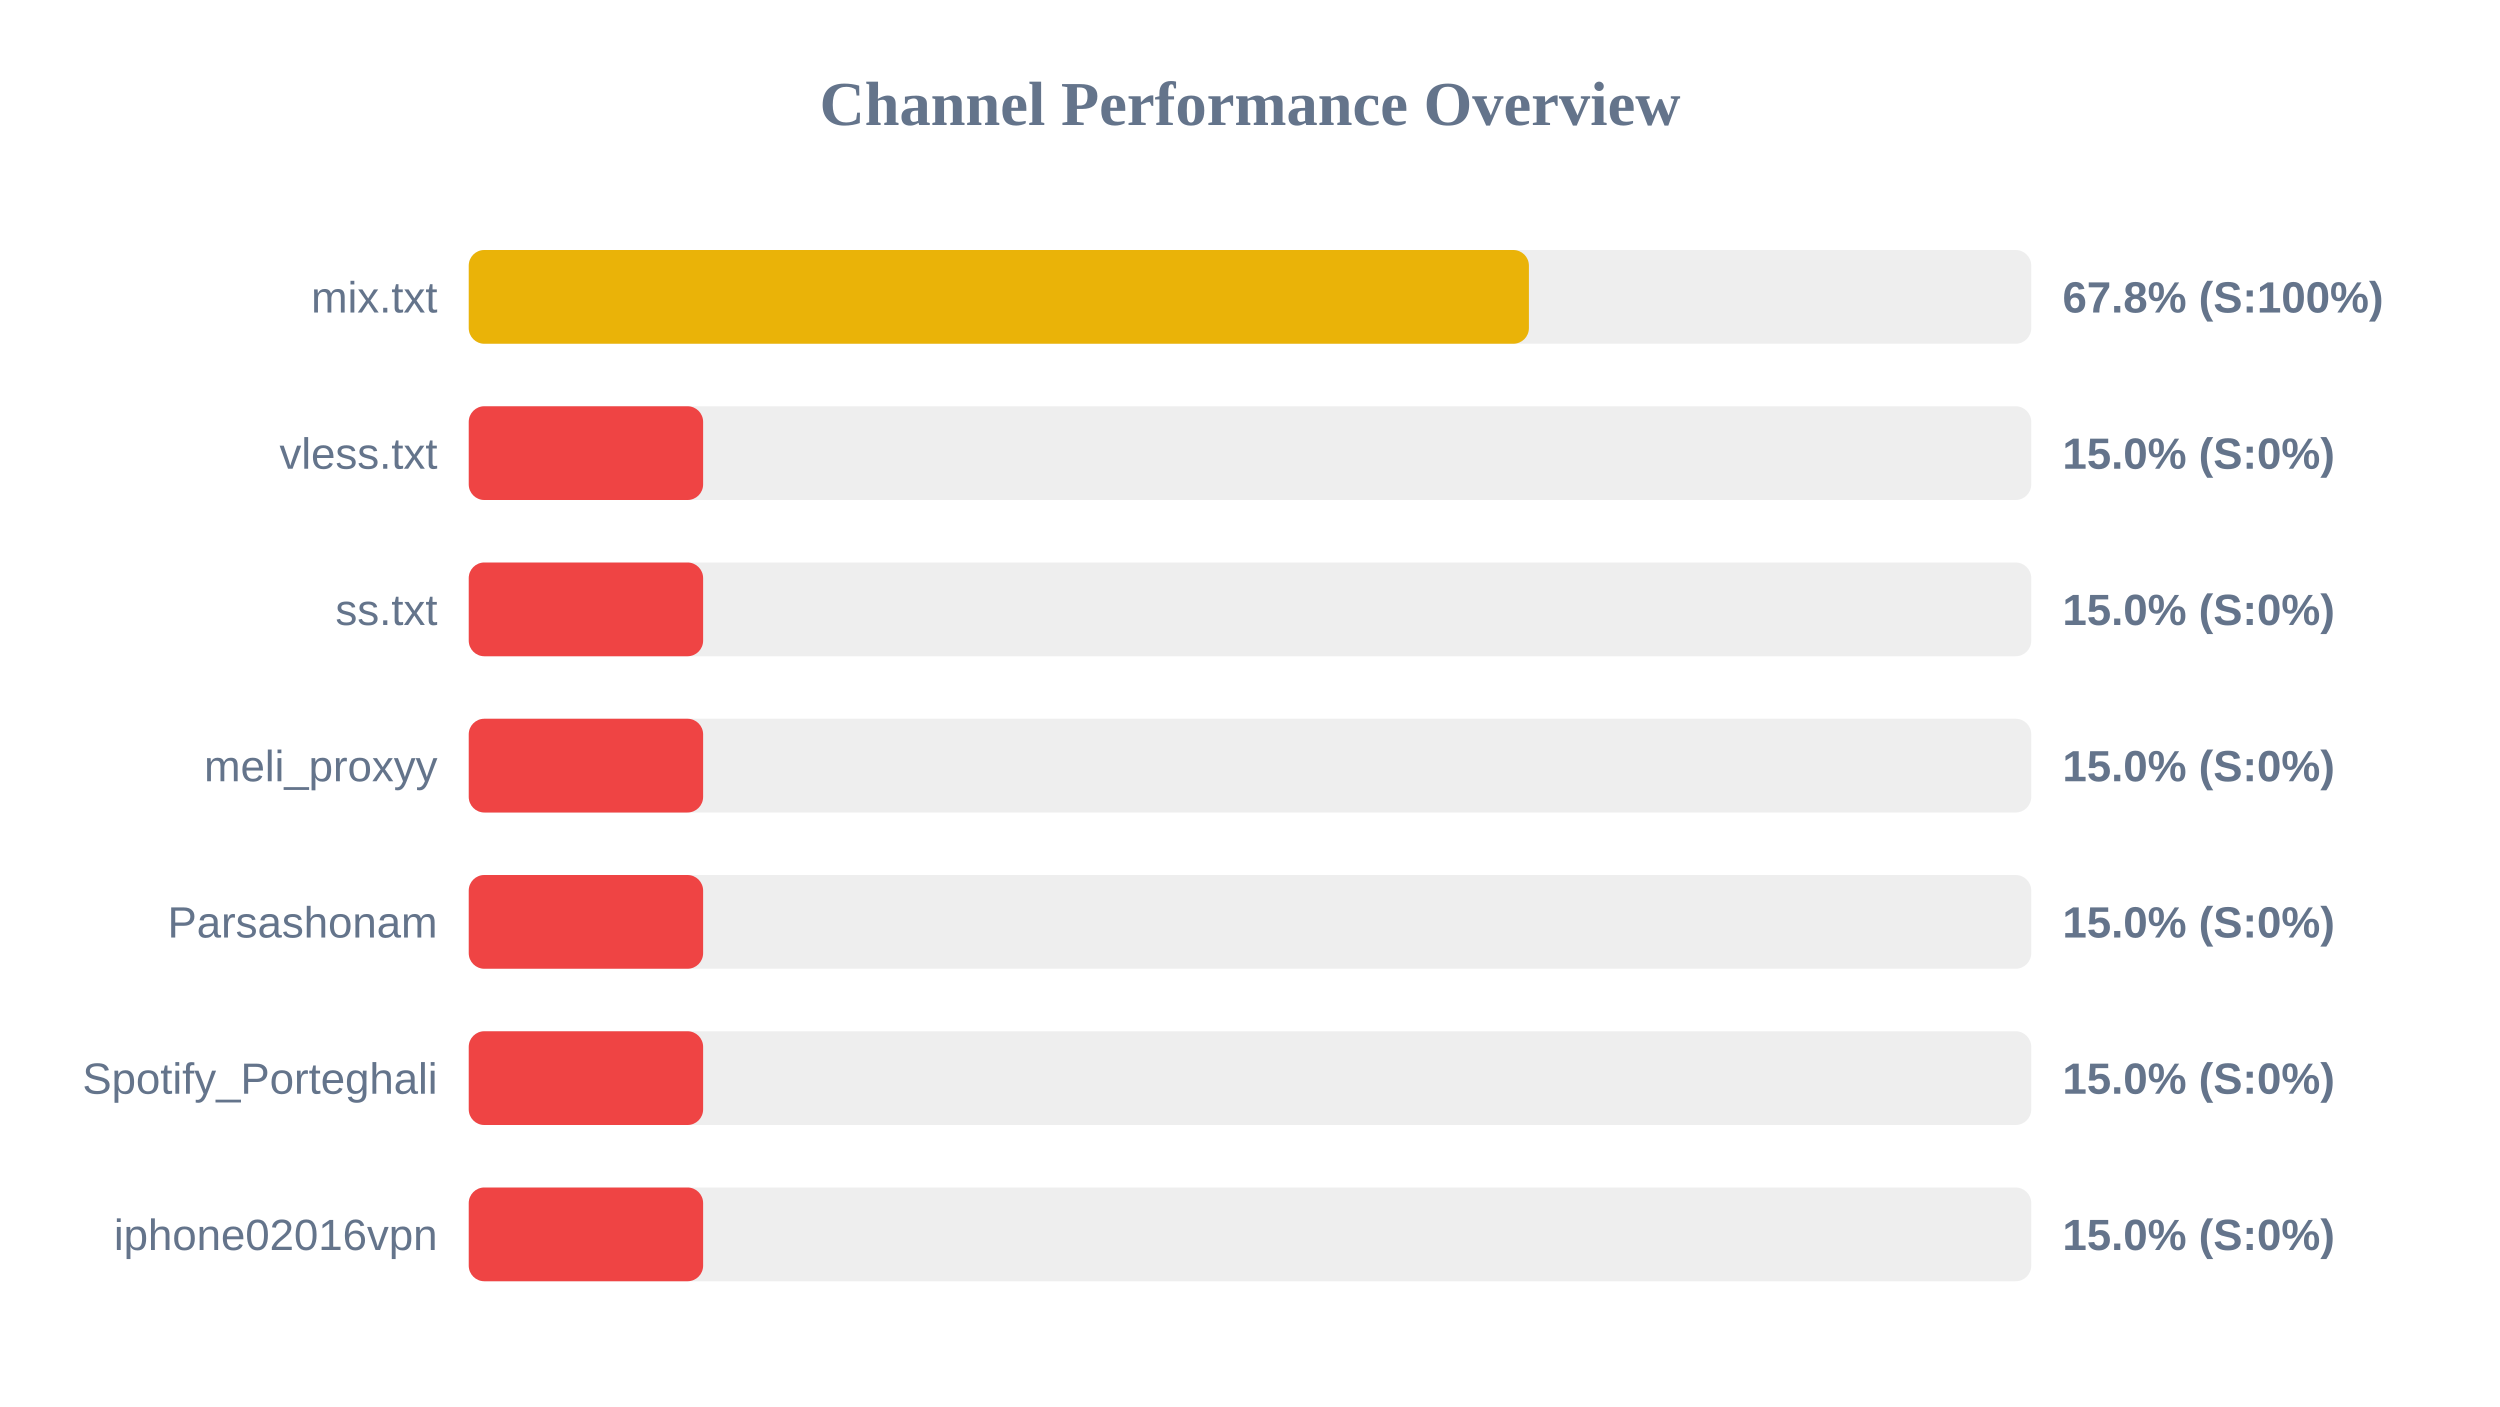
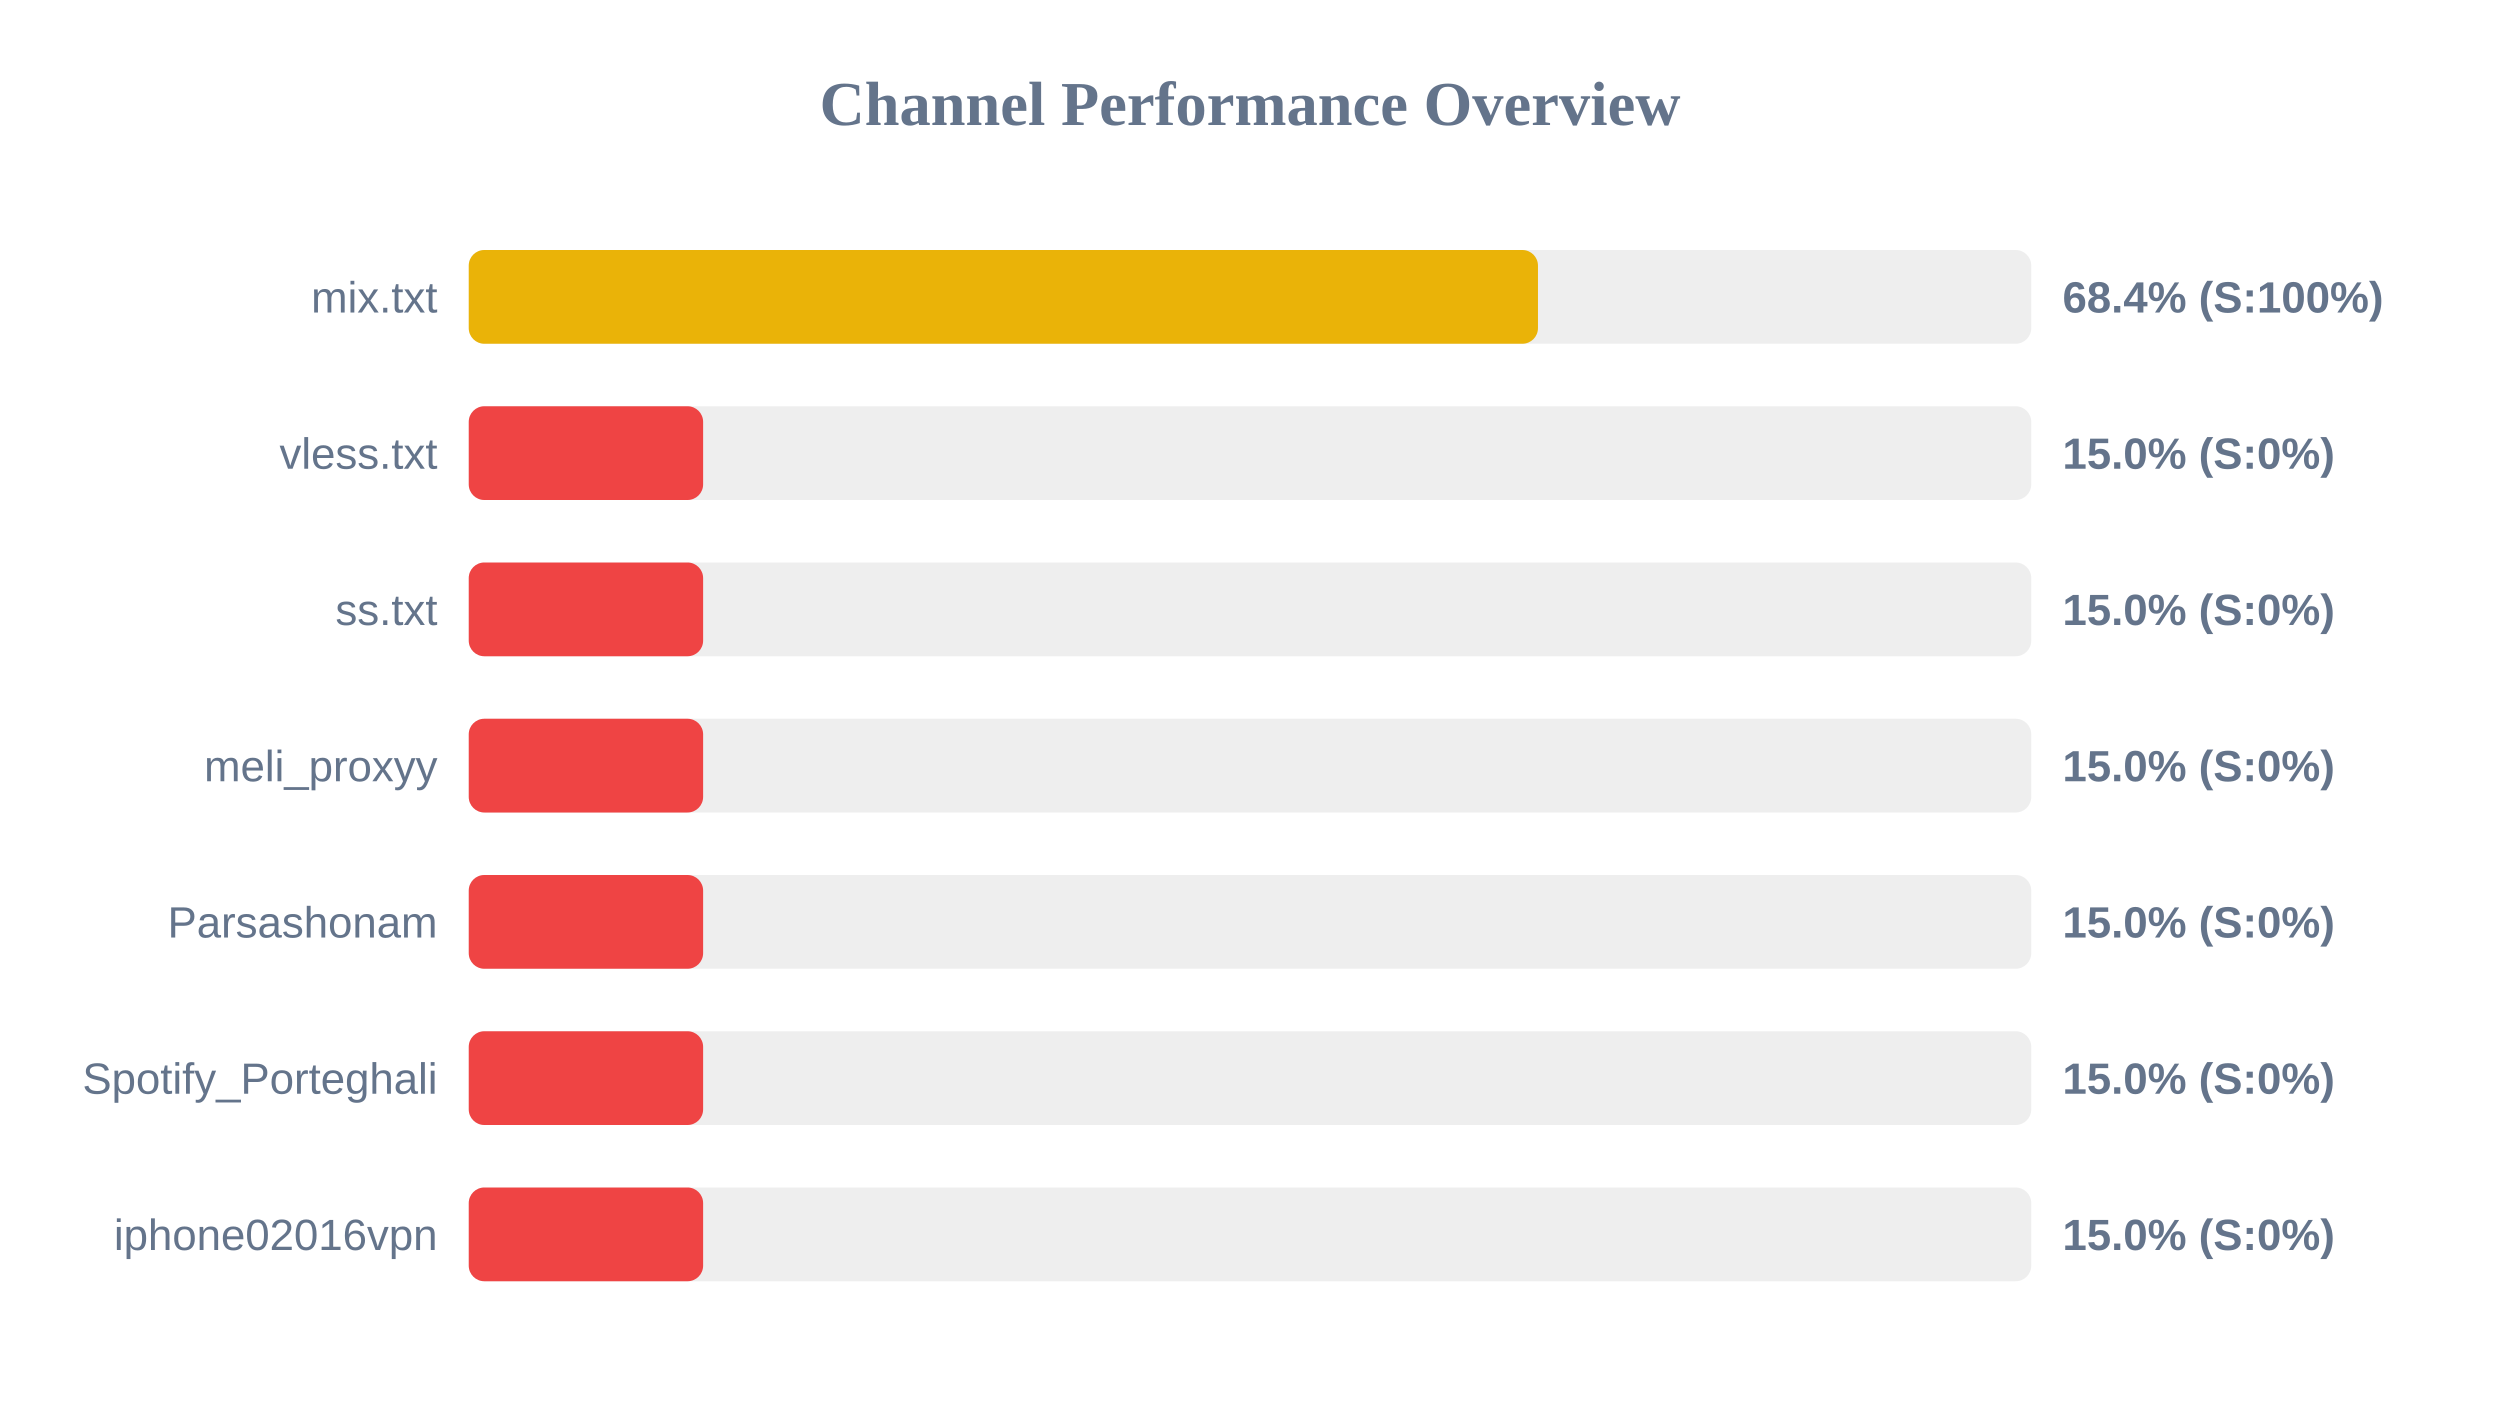
<svg xmlns="http://www.w3.org/2000/svg" width="800" height="450" version="1.1">
  <style>
        .row { font: 14px Arial; fill: #64748b; }
        .score { font: bold 14px Arial; fill: #64748b; }
    </style>
  <text x="400" y="40" text-anchor="middle" font-size="20px" font-weight="bold" fill="#64748b">Channel Performance Overview</text>
  <rect x="150" y="80" width="500" height="30" fill="#eee" rx="5" />
-   <rect x="150" y="80" width="339.25" height="30" fill="#eab308" rx="5" />
+   <rect x="150" y="80" width="342.15" height="30" fill="#eab308" rx="5" />
  <text x="140" y="100" text-anchor="end" class="row">mix.txt</text>
-   <text x="660" y="100" text-anchor="start" class="score">67.8% (S:100%)</text>
+   <text x="660" y="100" text-anchor="start" class="score">68.4% (S:100%)</text>
  <rect x="150" y="130" width="500" height="30" fill="#eee" rx="5" />
  <rect x="150" y="130" width="75.0" height="30" fill="#ef4444" rx="5" />
  <text x="140" y="150" text-anchor="end" class="row">vless.txt</text>
  <text x="660" y="150" text-anchor="start" class="score">15.0% (S:0%)</text>
  <rect x="150" y="180" width="500" height="30" fill="#eee" rx="5" />
  <rect x="150" y="180" width="75.0" height="30" fill="#ef4444" rx="5" />
  <text x="140" y="200" text-anchor="end" class="row">ss.txt</text>
  <text x="660" y="200" text-anchor="start" class="score">15.0% (S:0%)</text>
  <rect x="150" y="230" width="500" height="30" fill="#eee" rx="5" />
  <rect x="150" y="230" width="75.0" height="30" fill="#ef4444" rx="5" />
  <text x="140" y="250" text-anchor="end" class="row">meli_proxyy</text>
  <text x="660" y="250" text-anchor="start" class="score">15.0% (S:0%)</text>
  <rect x="150" y="280" width="500" height="30" fill="#eee" rx="5" />
  <rect x="150" y="280" width="75.0" height="30" fill="#ef4444" rx="5" />
  <text x="140" y="300" text-anchor="end" class="row">Parsashonam</text>
  <text x="660" y="300" text-anchor="start" class="score">15.0% (S:0%)</text>
  <rect x="150" y="330" width="500" height="30" fill="#eee" rx="5" />
  <rect x="150" y="330" width="75.0" height="30" fill="#ef4444" rx="5" />
  <text x="140" y="350" text-anchor="end" class="row">Spotify_Porteghali</text>
  <text x="660" y="350" text-anchor="start" class="score">15.0% (S:0%)</text>
  <rect x="150" y="380" width="500" height="30" fill="#eee" rx="5" />
  <rect x="150" y="380" width="75.0" height="30" fill="#ef4444" rx="5" />
  <text x="140" y="400" text-anchor="end" class="row">iphone02016vpn</text>
  <text x="660" y="400" text-anchor="start" class="score">15.0% (S:0%)</text>
</svg>
